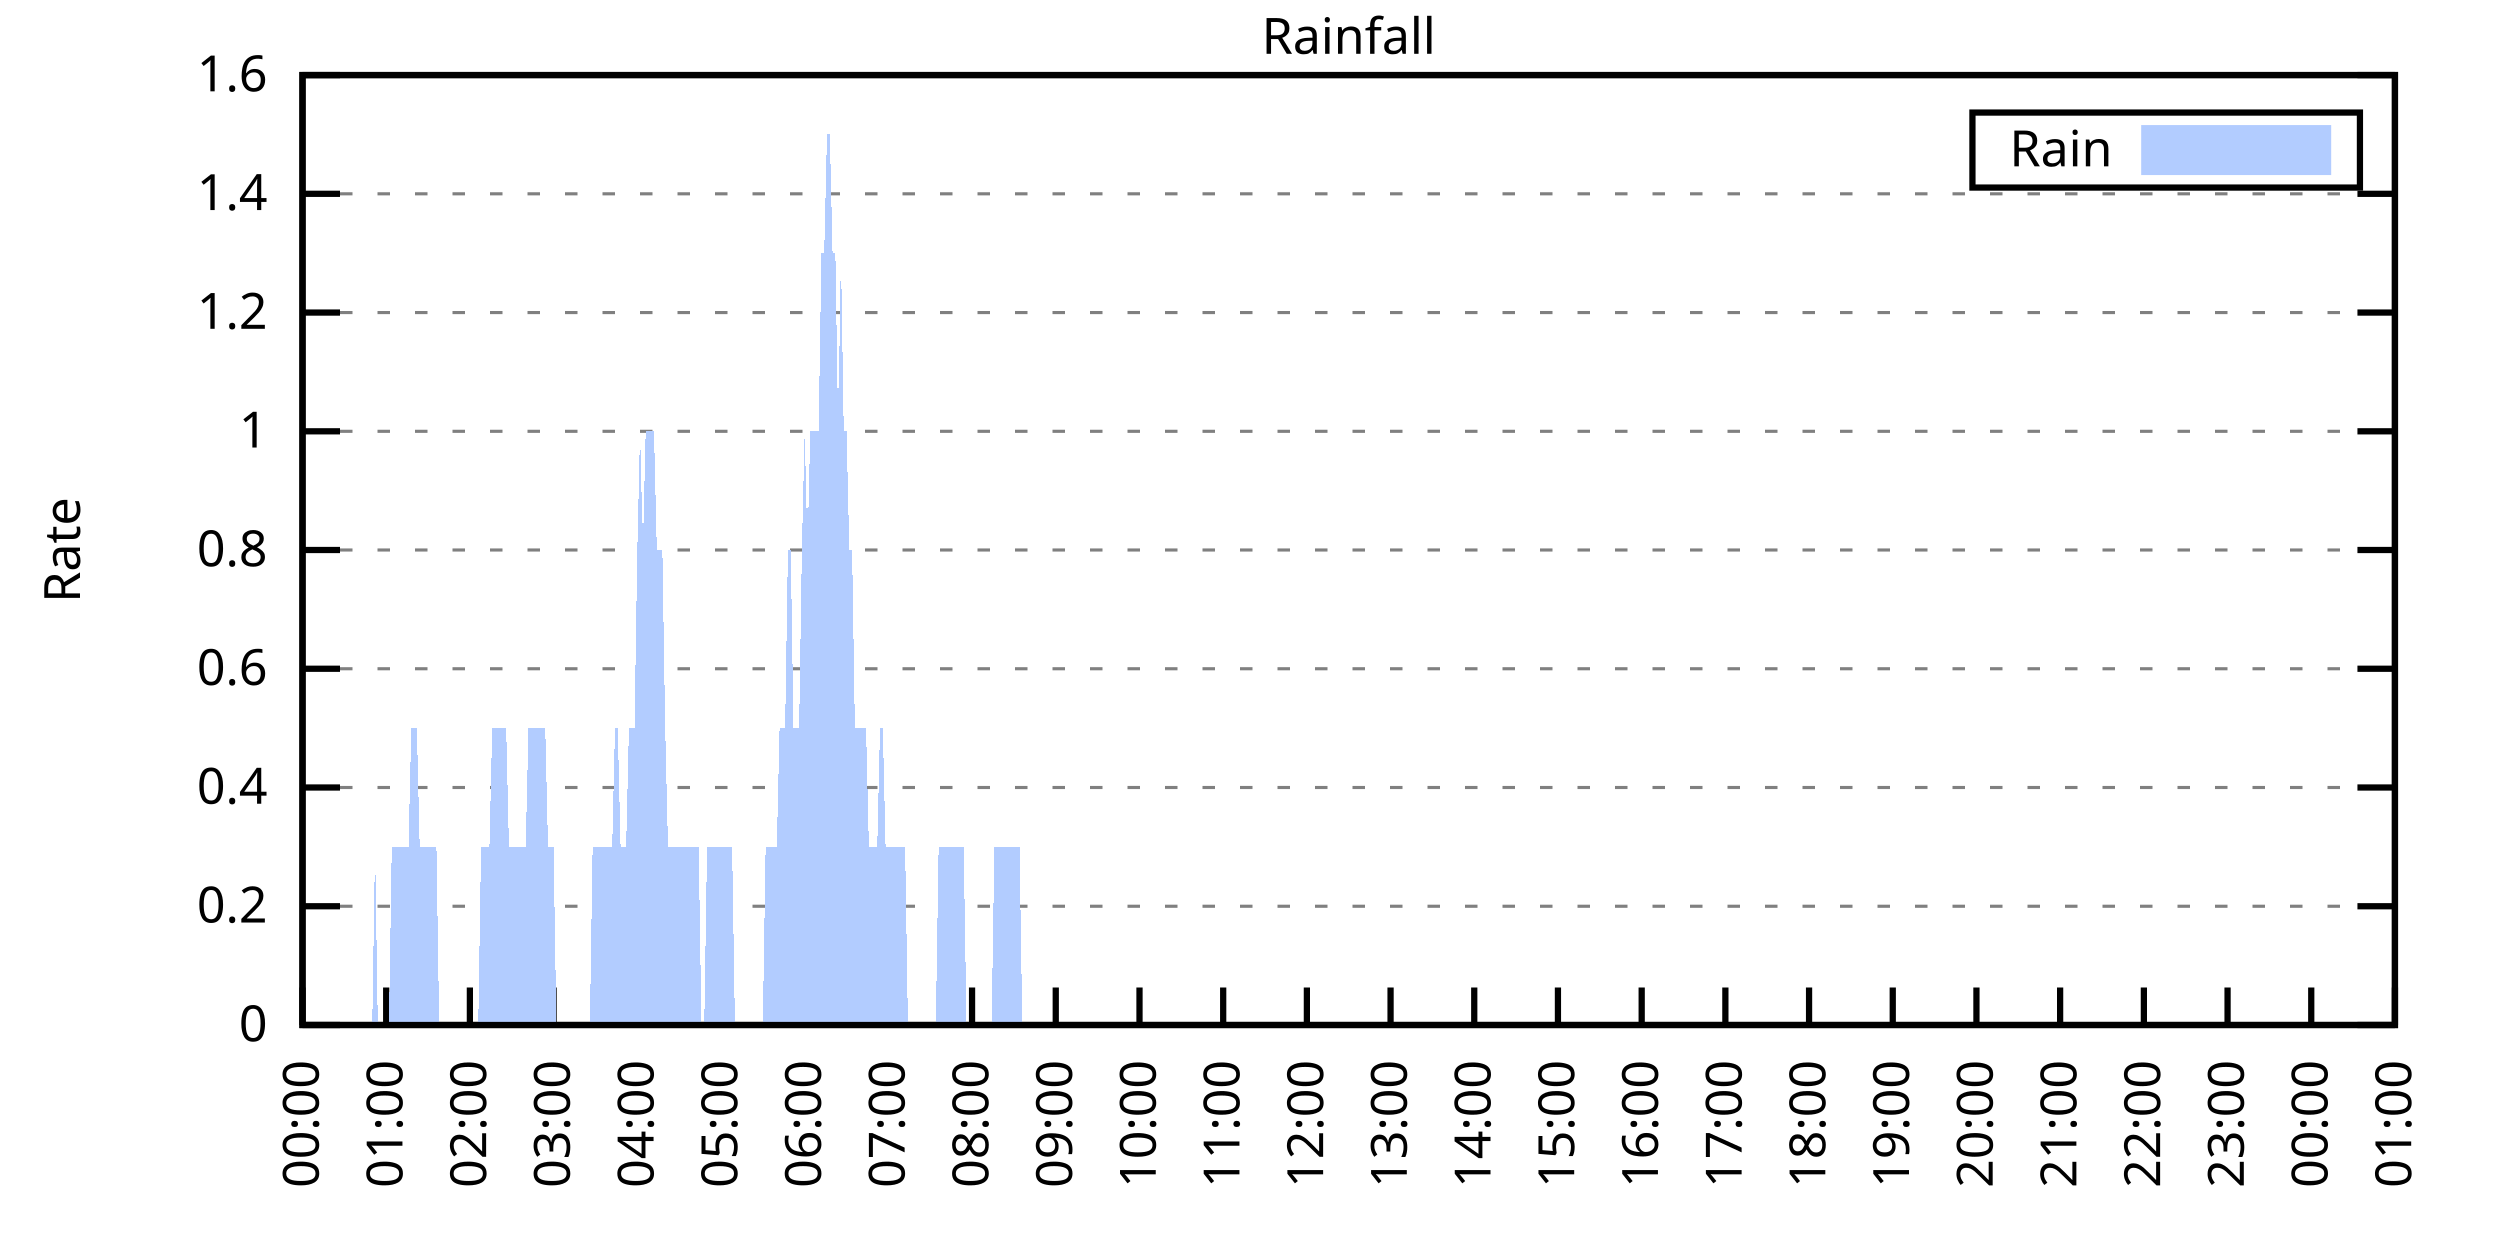
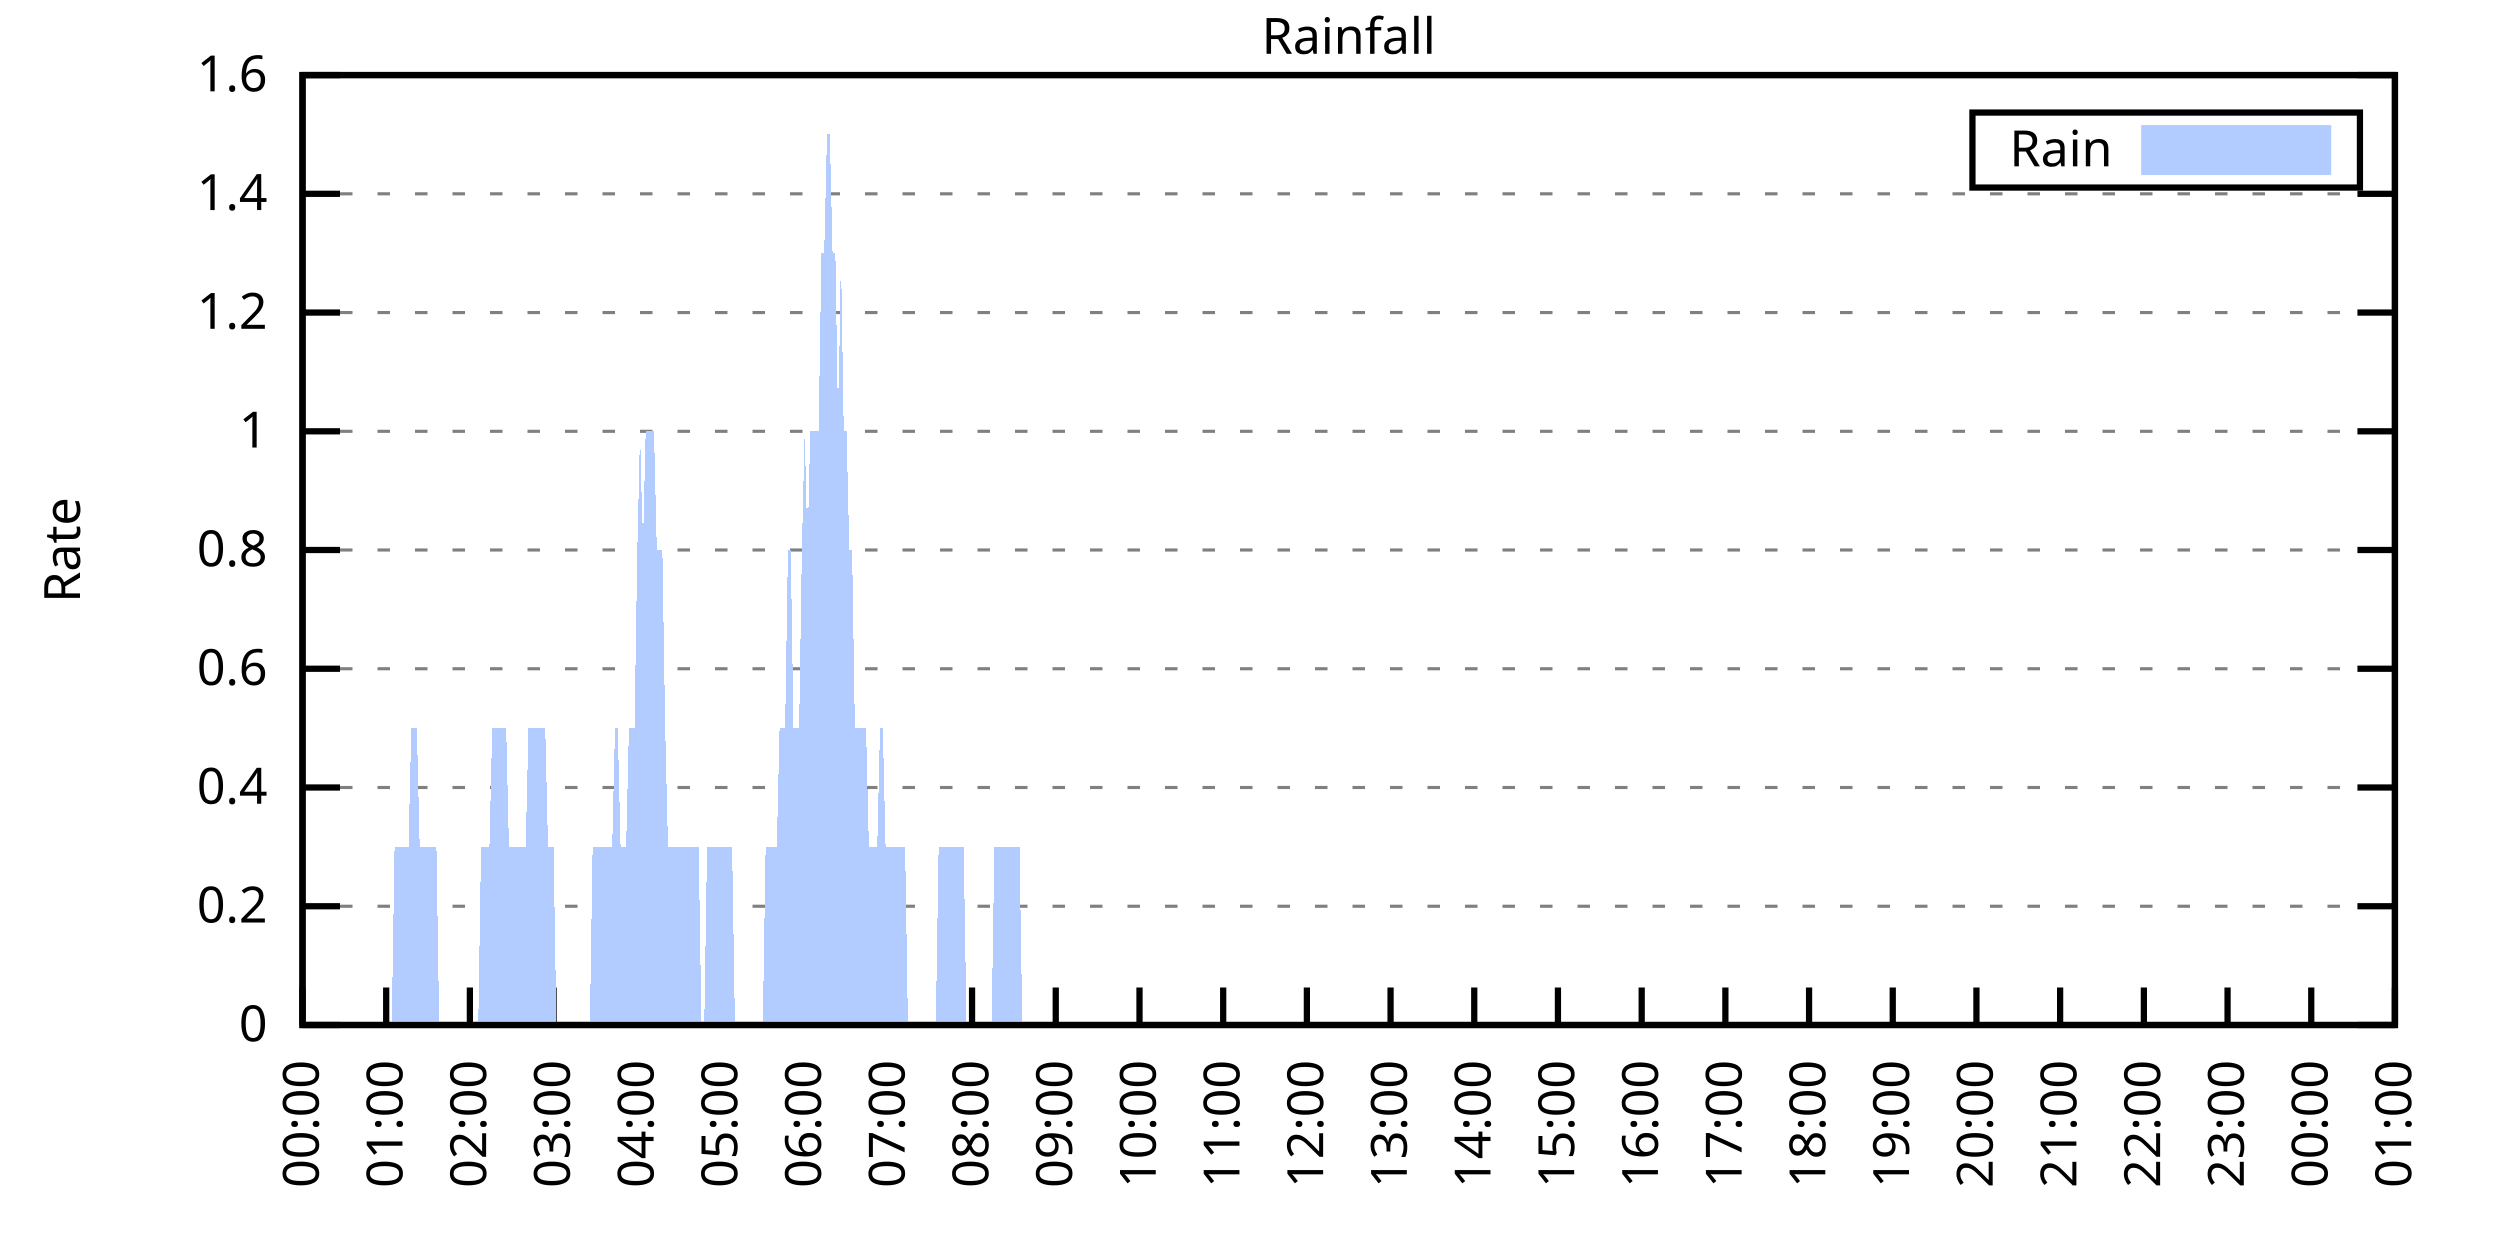
<svg xmlns="http://www.w3.org/2000/svg" xmlns:xlink="http://www.w3.org/1999/xlink" width="400" height="200" viewBox="0 0 400 200">
  <g id="gnuplot_canvas">
    <rect x="0" y="0" width="400" height="200" fill="none" />
    <defs>
      <circle id="gpDot" r="0.5" stroke-width="0.5" stroke="currentColor" />
      <path id="gpPt0" stroke-width="0.333" stroke="currentColor" d="M-1,0 h2 M0,-1 v2" />
      <path id="gpPt1" stroke-width="0.333" stroke="currentColor" d="M-1,-1 L1,1 M1,-1 L-1,1" />
      <path id="gpPt2" stroke-width="0.333" stroke="currentColor" d="M-1,0 L1,0 M0,-1 L0,1 M-1,-1 L1,1 M-1,1 L1,-1" />
      <rect id="gpPt3" stroke-width="0.333" stroke="currentColor" x="-1" y="-1" width="2" height="2" />
      <rect id="gpPt4" stroke-width="0.333" stroke="currentColor" fill="currentColor" x="-1" y="-1" width="2" height="2" />
      <circle id="gpPt5" stroke-width="0.333" stroke="currentColor" cx="0" cy="0" r="1" />
      <use xlink:href="#gpPt5" id="gpPt6" fill="currentColor" stroke="none" />
      <path id="gpPt7" stroke-width="0.333" stroke="currentColor" d="M0,-1.33 L-1.33,0.67 L1.33,0.67 z" />
      <use xlink:href="#gpPt7" id="gpPt8" fill="currentColor" stroke="none" />
      <use xlink:href="#gpPt7" id="gpPt9" stroke="currentColor" transform="rotate(180)" />
      <use xlink:href="#gpPt9" id="gpPt10" fill="currentColor" stroke="none" />
      <use xlink:href="#gpPt3" id="gpPt11" stroke="currentColor" transform="rotate(45)" />
      <use xlink:href="#gpPt11" id="gpPt12" fill="currentColor" stroke="none" />
      <path id="gpPt13" stroke-width="0.333" stroke="currentColor" d="M0,1.330 L1.265,0.411 L0.782,-1.067 L-0.782,-1.076 L-1.265,0.411 z" />
      <use xlink:href="#gpPt13" id="gpPt14" fill="currentColor" stroke="none" />
      <filter id="textbox" filterUnits="objectBoundingBox" x="0" y="0" height="1" width="1">
        <feFlood flood-color="white" flood-opacity="1" result="bgnd" />
        <feComposite in="SourceGraphic" in2="bgnd" operator="atop" />
      </filter>
      <filter id="greybox" filterUnits="objectBoundingBox" x="0" y="0" height="1" width="1">
        <feFlood flood-color="lightgrey" flood-opacity="1" result="grey" />
        <feComposite in="SourceGraphic" in2="grey" operator="atop" />
      </filter>
    </defs>
    <g fill="none" color="white" stroke="currentColor" stroke-width="1.00" stroke-linecap="butt" stroke-linejoin="miter">
</g>
    <g fill="none" color="black" stroke="currentColor" stroke-width="1.00" stroke-linecap="butt" stroke-linejoin="miter">
      <g stroke="none" shape-rendering="crispEdges">
        <polygon fill="rgb(255, 255, 255)" points="48.40,164.00 383.18,164.00 383.18,12.02 48.40,12.02 " />
      </g>
    </g>
    <g fill="none" color="black" stroke="currentColor" stroke-width="1.00" stroke-linecap="butt" stroke-linejoin="miter">
</g>
    <g fill="none" color="black" stroke="black" stroke-width="0.50" stroke-linecap="butt" stroke-linejoin="miter">
</g>
    <g fill="none" color="gray" stroke="currentColor" stroke-width="0.50" stroke-linecap="butt" stroke-linejoin="miter">
      <path stroke="gray" stroke-dasharray="2,4" class="gridline" d="M48.40,164.00 L383.19,164.00  " />
    </g>
    <g fill="none" color="gray" stroke="gray" stroke-width="1.00" stroke-linecap="butt" stroke-linejoin="miter">
</g>
    <g fill="none" color="black" stroke="currentColor" stroke-width="1.00" stroke-linecap="butt" stroke-linejoin="miter">
      <path stroke="black" d="M48.40,164.00 L54.40,164.00 M383.19,164.00 L377.19,164.00  " />
      <g transform="translate(42.80,166.60)" stroke="none" fill="black" font-family="Sans" font-size="8.00" text-anchor="end">
        <text>
          <tspan font-family="Sans"> 0</tspan>
        </text>
      </g>
    </g>
    <g fill="none" color="black" stroke="currentColor" stroke-width="1.00" stroke-linecap="butt" stroke-linejoin="miter">
</g>
    <g fill="none" color="black" stroke="black" stroke-width="0.50" stroke-linecap="butt" stroke-linejoin="miter">
</g>
    <g fill="none" color="gray" stroke="currentColor" stroke-width="0.50" stroke-linecap="butt" stroke-linejoin="miter">
      <path stroke="gray" stroke-dasharray="2,4" class="gridline" d="M48.40,145.00 L383.19,145.00  " />
    </g>
    <g fill="none" color="gray" stroke="gray" stroke-width="1.00" stroke-linecap="butt" stroke-linejoin="miter">
</g>
    <g fill="none" color="black" stroke="currentColor" stroke-width="1.00" stroke-linecap="butt" stroke-linejoin="miter">
      <path stroke="black" d="M48.40,145.00 L54.40,145.00 M383.19,145.00 L377.19,145.00  " />
      <g transform="translate(42.80,147.60)" stroke="none" fill="black" font-family="Sans" font-size="8.00" text-anchor="end">
        <text>
          <tspan font-family="Sans"> 0.2</tspan>
        </text>
      </g>
    </g>
    <g fill="none" color="black" stroke="currentColor" stroke-width="1.00" stroke-linecap="butt" stroke-linejoin="miter">
</g>
    <g fill="none" color="black" stroke="black" stroke-width="0.50" stroke-linecap="butt" stroke-linejoin="miter">
</g>
    <g fill="none" color="gray" stroke="currentColor" stroke-width="0.50" stroke-linecap="butt" stroke-linejoin="miter">
      <path stroke="gray" stroke-dasharray="2,4" class="gridline" d="M48.40,126.00 L383.19,126.00  " />
    </g>
    <g fill="none" color="gray" stroke="gray" stroke-width="1.00" stroke-linecap="butt" stroke-linejoin="miter">
</g>
    <g fill="none" color="black" stroke="currentColor" stroke-width="1.00" stroke-linecap="butt" stroke-linejoin="miter">
      <path stroke="black" d="M48.40,126.00 L54.40,126.00 M383.19,126.00 L377.19,126.00  " />
      <g transform="translate(42.80,128.60)" stroke="none" fill="black" font-family="Sans" font-size="8.00" text-anchor="end">
        <text>
          <tspan font-family="Sans"> 0.4</tspan>
        </text>
      </g>
    </g>
    <g fill="none" color="black" stroke="currentColor" stroke-width="1.00" stroke-linecap="butt" stroke-linejoin="miter">
</g>
    <g fill="none" color="black" stroke="black" stroke-width="0.50" stroke-linecap="butt" stroke-linejoin="miter">
</g>
    <g fill="none" color="gray" stroke="currentColor" stroke-width="0.50" stroke-linecap="butt" stroke-linejoin="miter">
      <path stroke="gray" stroke-dasharray="2,4" class="gridline" d="M48.40,107.00 L383.19,107.00  " />
    </g>
    <g fill="none" color="gray" stroke="gray" stroke-width="1.00" stroke-linecap="butt" stroke-linejoin="miter">
</g>
    <g fill="none" color="black" stroke="currentColor" stroke-width="1.00" stroke-linecap="butt" stroke-linejoin="miter">
      <path stroke="black" d="M48.40,107.00 L54.40,107.00 M383.19,107.00 L377.19,107.00  " />
      <g transform="translate(42.80,109.60)" stroke="none" fill="black" font-family="Sans" font-size="8.00" text-anchor="end">
        <text>
          <tspan font-family="Sans"> 0.6</tspan>
        </text>
      </g>
    </g>
    <g fill="none" color="black" stroke="currentColor" stroke-width="1.00" stroke-linecap="butt" stroke-linejoin="miter">
</g>
    <g fill="none" color="black" stroke="black" stroke-width="0.50" stroke-linecap="butt" stroke-linejoin="miter">
</g>
    <g fill="none" color="gray" stroke="currentColor" stroke-width="0.50" stroke-linecap="butt" stroke-linejoin="miter">
      <path stroke="gray" stroke-dasharray="2,4" class="gridline" d="M48.40,88.00 L383.19,88.00  " />
    </g>
    <g fill="none" color="gray" stroke="gray" stroke-width="1.00" stroke-linecap="butt" stroke-linejoin="miter">
</g>
    <g fill="none" color="black" stroke="currentColor" stroke-width="1.00" stroke-linecap="butt" stroke-linejoin="miter">
      <path stroke="black" d="M48.40,88.00 L54.40,88.00 M383.19,88.00 L377.19,88.00  " />
      <g transform="translate(42.80,90.60)" stroke="none" fill="black" font-family="Sans" font-size="8.00" text-anchor="end">
        <text>
          <tspan font-family="Sans"> 0.8</tspan>
        </text>
      </g>
    </g>
    <g fill="none" color="black" stroke="currentColor" stroke-width="1.00" stroke-linecap="butt" stroke-linejoin="miter">
</g>
    <g fill="none" color="black" stroke="black" stroke-width="0.50" stroke-linecap="butt" stroke-linejoin="miter">
</g>
    <g fill="none" color="gray" stroke="currentColor" stroke-width="0.50" stroke-linecap="butt" stroke-linejoin="miter">
      <path stroke="gray" stroke-dasharray="2,4" class="gridline" d="M48.40,69.01 L383.19,69.01  " />
    </g>
    <g fill="none" color="gray" stroke="gray" stroke-width="1.00" stroke-linecap="butt" stroke-linejoin="miter">
</g>
    <g fill="none" color="black" stroke="currentColor" stroke-width="1.00" stroke-linecap="butt" stroke-linejoin="miter">
      <path stroke="black" d="M48.40,69.01 L54.40,69.01 M383.19,69.01 L377.19,69.01  " />
      <g transform="translate(42.80,71.61)" stroke="none" fill="black" font-family="Sans" font-size="8.00" text-anchor="end">
        <text>
          <tspan font-family="Sans"> 1</tspan>
        </text>
      </g>
    </g>
    <g fill="none" color="black" stroke="currentColor" stroke-width="1.00" stroke-linecap="butt" stroke-linejoin="miter">
</g>
    <g fill="none" color="black" stroke="black" stroke-width="0.50" stroke-linecap="butt" stroke-linejoin="miter">
</g>
    <g fill="none" color="gray" stroke="currentColor" stroke-width="0.50" stroke-linecap="butt" stroke-linejoin="miter">
      <path stroke="gray" stroke-dasharray="2,4" class="gridline" d="M48.40,50.01 L383.19,50.01  " />
    </g>
    <g fill="none" color="gray" stroke="gray" stroke-width="1.00" stroke-linecap="butt" stroke-linejoin="miter">
</g>
    <g fill="none" color="black" stroke="currentColor" stroke-width="1.00" stroke-linecap="butt" stroke-linejoin="miter">
      <path stroke="black" d="M48.40,50.01 L54.40,50.01 M383.19,50.01 L377.19,50.01  " />
      <g transform="translate(42.80,52.61)" stroke="none" fill="black" font-family="Sans" font-size="8.00" text-anchor="end">
        <text>
          <tspan font-family="Sans"> 1.2</tspan>
        </text>
      </g>
    </g>
    <g fill="none" color="black" stroke="currentColor" stroke-width="1.00" stroke-linecap="butt" stroke-linejoin="miter">
</g>
    <g fill="none" color="black" stroke="black" stroke-width="0.50" stroke-linecap="butt" stroke-linejoin="miter">
</g>
    <g fill="none" color="gray" stroke="currentColor" stroke-width="0.50" stroke-linecap="butt" stroke-linejoin="miter">
      <path stroke="gray" stroke-dasharray="2,4" class="gridline" d="M48.40,31.01 L383.19,31.01  " />
    </g>
    <g fill="none" color="gray" stroke="gray" stroke-width="1.00" stroke-linecap="butt" stroke-linejoin="miter">
</g>
    <g fill="none" color="black" stroke="currentColor" stroke-width="1.00" stroke-linecap="butt" stroke-linejoin="miter">
      <path stroke="black" d="M48.40,31.01 L54.40,31.01 M383.19,31.01 L377.19,31.01  " />
      <g transform="translate(42.80,33.61)" stroke="none" fill="black" font-family="Sans" font-size="8.00" text-anchor="end">
        <text>
          <tspan font-family="Sans"> 1.4</tspan>
        </text>
      </g>
    </g>
    <g fill="none" color="black" stroke="currentColor" stroke-width="1.00" stroke-linecap="butt" stroke-linejoin="miter">
</g>
    <g fill="none" color="black" stroke="black" stroke-width="0.50" stroke-linecap="butt" stroke-linejoin="miter">
</g>
    <g fill="none" color="gray" stroke="currentColor" stroke-width="0.50" stroke-linecap="butt" stroke-linejoin="miter">
      <path stroke="gray" stroke-dasharray="2,4" class="gridline" d="M48.40,12.01 L383.19,12.01  " />
    </g>
    <g fill="none" color="gray" stroke="gray" stroke-width="1.00" stroke-linecap="butt" stroke-linejoin="miter">
</g>
    <g fill="none" color="black" stroke="currentColor" stroke-width="1.00" stroke-linecap="butt" stroke-linejoin="miter">
      <path stroke="black" d="M48.40,12.01 L54.40,12.01 M383.19,12.01 L377.19,12.01  " />
      <g transform="translate(42.80,14.61)" stroke="none" fill="black" font-family="Sans" font-size="8.00" text-anchor="end">
        <text>
          <tspan font-family="Sans"> 1.6</tspan>
        </text>
      </g>
    </g>
    <g fill="none" color="black" stroke="currentColor" stroke-width="1.00" stroke-linecap="butt" stroke-linejoin="miter">
      <path stroke="black" d="M48.40,164.00 L48.40,158.00  " />
      <g transform="translate(51.00,169.60) rotate(270.00)" stroke="none" fill="black" font-family="Sans" font-size="8.00" text-anchor="end">
        <text>
          <tspan font-family="Sans">00:00</tspan>
        </text>
      </g>
    </g>
    <g fill="none" color="black" stroke="currentColor" stroke-width="1.00" stroke-linecap="butt" stroke-linejoin="miter">
      <path stroke="black" d="M61.79,164.00 L61.79,158.00  " />
      <g transform="translate(64.39,169.60) rotate(270.00)" stroke="none" fill="black" font-family="Sans" font-size="8.00" text-anchor="end">
        <text>
          <tspan font-family="Sans">01:00</tspan>
        </text>
      </g>
    </g>
    <g fill="none" color="black" stroke="currentColor" stroke-width="1.00" stroke-linecap="butt" stroke-linejoin="miter">
      <path stroke="black" d="M75.18,164.00 L75.18,158.00  " />
      <g transform="translate(77.78,169.60) rotate(270.00)" stroke="none" fill="black" font-family="Sans" font-size="8.00" text-anchor="end">
        <text>
          <tspan font-family="Sans">02:00</tspan>
        </text>
      </g>
    </g>
    <g fill="none" color="black" stroke="currentColor" stroke-width="1.00" stroke-linecap="butt" stroke-linejoin="miter">
      <path stroke="black" d="M88.57,164.00 L88.57,158.00  " />
      <g transform="translate(91.17,169.60) rotate(270.00)" stroke="none" fill="black" font-family="Sans" font-size="8.00" text-anchor="end">
        <text>
          <tspan font-family="Sans">03:00</tspan>
        </text>
      </g>
    </g>
    <g fill="none" color="black" stroke="currentColor" stroke-width="1.00" stroke-linecap="butt" stroke-linejoin="miter">
      <path stroke="black" d="M101.97,164.00 L101.97,158.00  " />
      <g transform="translate(104.57,169.60) rotate(270.00)" stroke="none" fill="black" font-family="Sans" font-size="8.00" text-anchor="end">
        <text>
          <tspan font-family="Sans">04:00</tspan>
        </text>
      </g>
    </g>
    <g fill="none" color="black" stroke="currentColor" stroke-width="1.00" stroke-linecap="butt" stroke-linejoin="miter">
      <path stroke="black" d="M115.36,164.00 L115.36,158.00  " />
      <g transform="translate(117.96,169.60) rotate(270.00)" stroke="none" fill="black" font-family="Sans" font-size="8.00" text-anchor="end">
        <text>
          <tspan font-family="Sans">05:00</tspan>
        </text>
      </g>
    </g>
    <g fill="none" color="black" stroke="currentColor" stroke-width="1.00" stroke-linecap="butt" stroke-linejoin="miter">
      <path stroke="black" d="M128.75,164.00 L128.75,158.00  " />
      <g transform="translate(131.35,169.60) rotate(270.00)" stroke="none" fill="black" font-family="Sans" font-size="8.00" text-anchor="end">
        <text>
          <tspan font-family="Sans">06:00</tspan>
        </text>
      </g>
    </g>
    <g fill="none" color="black" stroke="currentColor" stroke-width="1.00" stroke-linecap="butt" stroke-linejoin="miter">
      <path stroke="black" d="M142.14,164.00 L142.14,158.00  " />
      <g transform="translate(144.74,169.60) rotate(270.00)" stroke="none" fill="black" font-family="Sans" font-size="8.00" text-anchor="end">
        <text>
          <tspan font-family="Sans">07:00</tspan>
        </text>
      </g>
    </g>
    <g fill="none" color="black" stroke="currentColor" stroke-width="1.00" stroke-linecap="butt" stroke-linejoin="miter">
      <path stroke="black" d="M155.53,164.00 L155.53,158.00  " />
      <g transform="translate(158.13,169.60) rotate(270.00)" stroke="none" fill="black" font-family="Sans" font-size="8.00" text-anchor="end">
        <text>
          <tspan font-family="Sans">08:00</tspan>
        </text>
      </g>
    </g>
    <g fill="none" color="black" stroke="currentColor" stroke-width="1.00" stroke-linecap="butt" stroke-linejoin="miter">
      <path stroke="black" d="M168.92,164.00 L168.92,158.00  " />
      <g transform="translate(171.52,169.60) rotate(270.00)" stroke="none" fill="black" font-family="Sans" font-size="8.00" text-anchor="end">
        <text>
          <tspan font-family="Sans">09:00</tspan>
        </text>
      </g>
    </g>
    <g fill="none" color="black" stroke="currentColor" stroke-width="1.00" stroke-linecap="butt" stroke-linejoin="miter">
      <path stroke="black" d="M182.32,164.00 L182.32,158.00  " />
      <g transform="translate(184.92,169.60) rotate(270.00)" stroke="none" fill="black" font-family="Sans" font-size="8.00" text-anchor="end">
        <text>
          <tspan font-family="Sans">10:00</tspan>
        </text>
      </g>
    </g>
    <g fill="none" color="black" stroke="currentColor" stroke-width="1.00" stroke-linecap="butt" stroke-linejoin="miter">
      <path stroke="black" d="M195.71,164.00 L195.71,158.00  " />
      <g transform="translate(198.31,169.60) rotate(270.00)" stroke="none" fill="black" font-family="Sans" font-size="8.00" text-anchor="end">
        <text>
          <tspan font-family="Sans">11:00</tspan>
        </text>
      </g>
    </g>
    <g fill="none" color="black" stroke="currentColor" stroke-width="1.00" stroke-linecap="butt" stroke-linejoin="miter">
      <path stroke="black" d="M209.10,164.00 L209.10,158.00  " />
      <g transform="translate(211.70,169.60) rotate(270.00)" stroke="none" fill="black" font-family="Sans" font-size="8.00" text-anchor="end">
        <text>
          <tspan font-family="Sans">12:00</tspan>
        </text>
      </g>
    </g>
    <g fill="none" color="black" stroke="currentColor" stroke-width="1.00" stroke-linecap="butt" stroke-linejoin="miter">
      <path stroke="black" d="M222.49,164.00 L222.49,158.00  " />
      <g transform="translate(225.09,169.60) rotate(270.00)" stroke="none" fill="black" font-family="Sans" font-size="8.00" text-anchor="end">
        <text>
          <tspan font-family="Sans">13:00</tspan>
        </text>
      </g>
    </g>
    <g fill="none" color="black" stroke="currentColor" stroke-width="1.00" stroke-linecap="butt" stroke-linejoin="miter">
      <path stroke="black" d="M235.88,164.00 L235.88,158.00  " />
      <g transform="translate(238.48,169.60) rotate(270.00)" stroke="none" fill="black" font-family="Sans" font-size="8.00" text-anchor="end">
        <text>
          <tspan font-family="Sans">14:00</tspan>
        </text>
      </g>
    </g>
    <g fill="none" color="black" stroke="currentColor" stroke-width="1.00" stroke-linecap="butt" stroke-linejoin="miter">
      <path stroke="black" d="M249.27,164.00 L249.27,158.00  " />
      <g transform="translate(251.87,169.60) rotate(270.00)" stroke="none" fill="black" font-family="Sans" font-size="8.00" text-anchor="end">
        <text>
          <tspan font-family="Sans">15:00</tspan>
        </text>
      </g>
    </g>
    <g fill="none" color="black" stroke="currentColor" stroke-width="1.00" stroke-linecap="butt" stroke-linejoin="miter">
      <path stroke="black" d="M262.67,164.00 L262.67,158.00  " />
      <g transform="translate(265.27,169.60) rotate(270.00)" stroke="none" fill="black" font-family="Sans" font-size="8.00" text-anchor="end">
        <text>
          <tspan font-family="Sans">16:00</tspan>
        </text>
      </g>
    </g>
    <g fill="none" color="black" stroke="currentColor" stroke-width="1.00" stroke-linecap="butt" stroke-linejoin="miter">
      <path stroke="black" d="M276.06,164.00 L276.06,158.00  " />
      <g transform="translate(278.66,169.60) rotate(270.00)" stroke="none" fill="black" font-family="Sans" font-size="8.00" text-anchor="end">
        <text>
          <tspan font-family="Sans">17:00</tspan>
        </text>
      </g>
    </g>
    <g fill="none" color="black" stroke="currentColor" stroke-width="1.00" stroke-linecap="butt" stroke-linejoin="miter">
      <path stroke="black" d="M289.45,164.00 L289.45,158.00  " />
      <g transform="translate(292.05,169.60) rotate(270.00)" stroke="none" fill="black" font-family="Sans" font-size="8.00" text-anchor="end">
        <text>
          <tspan font-family="Sans">18:00</tspan>
        </text>
      </g>
    </g>
    <g fill="none" color="black" stroke="currentColor" stroke-width="1.00" stroke-linecap="butt" stroke-linejoin="miter">
      <path stroke="black" d="M302.84,164.00 L302.84,158.00  " />
      <g transform="translate(305.44,169.60) rotate(270.00)" stroke="none" fill="black" font-family="Sans" font-size="8.00" text-anchor="end">
        <text>
          <tspan font-family="Sans">19:00</tspan>
        </text>
      </g>
    </g>
    <g fill="none" color="black" stroke="currentColor" stroke-width="1.00" stroke-linecap="butt" stroke-linejoin="miter">
      <path stroke="black" d="M316.23,164.00 L316.23,158.00  " />
      <g transform="translate(318.83,169.60) rotate(270.00)" stroke="none" fill="black" font-family="Sans" font-size="8.00" text-anchor="end">
        <text>
          <tspan font-family="Sans">20:00</tspan>
        </text>
      </g>
    </g>
    <g fill="none" color="black" stroke="currentColor" stroke-width="1.00" stroke-linecap="butt" stroke-linejoin="miter">
      <path stroke="black" d="M329.62,164.00 L329.62,158.00  " />
      <g transform="translate(332.22,169.60) rotate(270.00)" stroke="none" fill="black" font-family="Sans" font-size="8.00" text-anchor="end">
        <text>
          <tspan font-family="Sans">21:00</tspan>
        </text>
      </g>
    </g>
    <g fill="none" color="black" stroke="currentColor" stroke-width="1.00" stroke-linecap="butt" stroke-linejoin="miter">
      <path stroke="black" d="M343.02,164.00 L343.02,158.00  " />
      <g transform="translate(345.62,169.60) rotate(270.00)" stroke="none" fill="black" font-family="Sans" font-size="8.00" text-anchor="end">
        <text>
          <tspan font-family="Sans">22:00</tspan>
        </text>
      </g>
    </g>
    <g fill="none" color="black" stroke="currentColor" stroke-width="1.00" stroke-linecap="butt" stroke-linejoin="miter">
      <path stroke="black" d="M356.41,164.00 L356.41,158.00  " />
      <g transform="translate(359.01,169.60) rotate(270.00)" stroke="none" fill="black" font-family="Sans" font-size="8.00" text-anchor="end">
        <text>
          <tspan font-family="Sans">23:00</tspan>
        </text>
      </g>
    </g>
    <g fill="none" color="black" stroke="currentColor" stroke-width="1.00" stroke-linecap="butt" stroke-linejoin="miter">
      <path stroke="black" d="M369.80,164.00 L369.80,158.00  " />
      <g transform="translate(372.40,169.60) rotate(270.00)" stroke="none" fill="black" font-family="Sans" font-size="8.00" text-anchor="end">
        <text>
          <tspan font-family="Sans">00:00</tspan>
        </text>
      </g>
    </g>
    <g fill="none" color="black" stroke="currentColor" stroke-width="1.00" stroke-linecap="butt" stroke-linejoin="miter">
      <path stroke="black" d="M383.19,164.00 L383.19,158.00  " />
      <g transform="translate(385.79,169.60) rotate(270.00)" stroke="none" fill="black" font-family="Sans" font-size="8.00" text-anchor="end">
        <text>
          <tspan font-family="Sans">01:00</tspan>
        </text>
      </g>
    </g>
    <g fill="none" color="black" stroke="currentColor" stroke-width="1.00" stroke-linecap="butt" stroke-linejoin="miter">
</g>
    <g fill="none" color="black" stroke="currentColor" stroke-width="1.00" stroke-linecap="butt" stroke-linejoin="miter">
      <path stroke="black" d="M48.40,12.01 L48.40,164.00 L383.19,164.00 L383.19,12.01 L48.40,12.01 Z  " />
    </g>
    <g fill="none" color="black" stroke="currentColor" stroke-width="1.00" stroke-linecap="butt" stroke-linejoin="miter">
</g>
    <g fill="none" color="black" stroke="currentColor" stroke-width="1.00" stroke-linecap="butt" stroke-linejoin="miter">
      <path stroke="black" d="M315.59,30.01 L315.59,18.01 L377.59,18.01 L377.59,30.01 L315.59,30.01 Z  " />
    </g>
    <g id="Rainfall_plot_1">
      <g fill="none" color="white" stroke="black" stroke-width="2.00" stroke-linecap="butt" stroke-linejoin="miter">
</g>
      <g fill="none" color="black" stroke="currentColor" stroke-width="2.00" stroke-linecap="butt" stroke-linejoin="miter">
        <g transform="translate(337.99,26.61)" stroke="none" fill="black" font-family="Sans" font-size="8.00" text-anchor="end">
          <text>
            <tspan font-family="Sans">Rain</tspan>
          </text>
        </g>
      </g>
      <g fill="none" color="black" stroke="currentColor" stroke-width="2.00" stroke-linecap="butt" stroke-linejoin="miter">
        <g stroke="none" shape-rendering="crispEdges">
          <polygon fill="rgb(178, 204, 255)" points="343.59,27.01 371.99,27.01 371.99,21.01 343.59,21.01 " />
        </g>
        <path stroke="rgb(178, 204, 255)" d="M343.59,27.01 L371.99,27.01 L371.99,21.01 L343.59,21.01 L343.59,27.01 Z  " />
      </g>
      <g fill="none" color="black" stroke="currentColor" stroke-width="2.00" stroke-linecap="butt" stroke-linejoin="miter">
        <g stroke="none" shape-rendering="crispEdges">
-           <polygon fill="rgb(178, 204, 255)" points="55.54,164.00 55.99,164.00 56.43,164.00 56.88,164.00 57.33,164.00 57.77,164.00 58.22,164.00 58.67,164.00 59.11,164.00 59.56,164.00 60.01,135.50 60.45,164.00 60.90,164.00 61.35,164.00 61.79,164.00 62.24,164.00 62.68,135.50 63.13,135.50 63.58,135.50 64.02,135.50 64.47,135.50 64.92,135.50 65.36,135.50 65.81,116.50 66.26,116.50 66.70,116.50 67.15,135.50 67.59,135.50 68.04,135.50 68.49,135.50 68.93,135.50 69.38,135.50 69.83,135.50 70.27,164.00 70.72,164.00 71.17,164.00 71.61,164.00 72.06,164.00 72.50,164.00 72.95,164.00 73.40,164.00 73.84,164.00 74.29,164.00 74.74,164.00 75.18,164.00 75.63,164.00 76.08,164.00 76.52,164.00 76.97,135.50 77.42,135.50 77.86,135.50 78.31,135.50 78.75,116.50 79.20,116.50 79.65,116.50 80.09,116.50 80.54,116.50 80.99,116.50 81.43,135.50 81.88,135.50 82.33,135.50 82.77,135.50 83.22,135.50 83.66,135.50 84.11,135.50 84.56,116.50 85.00,116.50 85.45,116.50 85.90,116.50 86.34,116.50 86.79,116.50 87.24,116.50 87.68,135.50 88.13,135.50 88.57,135.50 89.02,164.00 89.47,164.00 89.91,164.00 90.36,164.00 90.81,164.00 91.25,164.00 91.70,164.00 92.15,164.00 92.59,164.00 93.04,164.00 93.49,164.00 93.93,164.00 94.38,164.00 94.82,135.50 95.27,135.50 95.72,135.50 96.16,135.50 96.61,135.50 97.06,135.50 97.50,135.50 97.95,135.50 98.40,116.50 98.84,116.50 99.29,135.50 99.73,135.50 100.18,135.50 100.63,116.50 101.07,116.50 101.52,116.50 101.97,88.00 102.41,69.01 102.86,88.00 103.31,69.01 103.75,69.01 104.20,69.01 104.64,69.01 105.09,88.00 105.54,88.00 105.98,88.00 106.43,116.50 106.88,135.50 107.32,135.50 107.77,135.50 108.22,135.50 108.66,135.50 109.11,135.50 109.55,135.50 110.00,135.50 110.45,135.50 110.89,135.50 111.34,135.50 111.79,135.50 112.23,164.00 112.68,164.00 113.13,135.50 113.57,135.50 114.02,135.50 114.47,135.50 114.91,135.50 115.36,135.50 115.80,135.50 116.25,135.50 116.70,135.50 117.14,135.50 117.59,164.00 118.04,164.00 118.48,164.00 118.93,164.00 119.38,164.00 119.82,164.00 120.27,164.00 120.71,164.00 121.16,164.00 121.61,164.00 122.05,164.00 122.50,135.50 122.95,135.50 123.39,135.50 123.84,135.50 124.29,135.50 124.73,116.50 125.18,116.50 125.62,116.50 126.07,88.00 126.52,88.00 126.96,116.50 127.41,116.50 127.86,116.50 128.30,88.00 128.75,69.01 129.20,88.00 129.64,69.01 130.09,69.01 130.54,69.01 130.98,69.01 131.43,40.51 131.87,40.51 132.32,21.51 132.77,21.51 133.21,40.51 133.66,40.51 134.11,69.01 134.55,40.51 135.00,69.01 135.45,69.01 135.89,88.00 136.34,88.00 136.78,116.50 137.23,116.50 137.68,116.50 138.12,116.50 138.57,116.50 139.02,135.50 139.46,135.50 139.91,135.50 140.36,135.50 140.80,116.50 141.25,116.50 141.69,135.50 142.14,135.50 142.59,135.50 143.03,135.50 143.48,135.50 143.93,135.50 144.37,135.50 144.82,135.50 145.27,164.00 145.71,164.00 146.16,164.00 146.61,164.00 147.05,164.00 147.50,164.00 147.94,164.00 148.39,164.00 148.84,164.00 149.28,164.00 149.73,164.00 150.18,135.50 150.62,135.50 151.07,135.50 151.52,135.50 151.96,135.50 152.41,135.50 152.85,135.50 153.30,135.50 153.75,135.50 154.19,135.50 154.64,164.00 155.09,164.00 155.53,164.00 155.98,164.00 156.43,164.00 156.87,164.00 157.32,164.00 157.76,164.00 158.21,164.00 158.66,164.00 159.10,135.50 159.55,135.50 160.00,135.50 160.44,135.50 160.89,135.50 161.34,135.50 161.78,135.50 162.23,135.50 162.67,135.50 163.12,135.50 163.57,164.00 164.01,164.00 164.46,164.00 164.91,164.00 165.35,164.00 165.80,164.00 166.25,164.00 166.69,164.00 167.14,164.00 167.59,164.00 168.03,164.00 168.48,164.00 168.92,164.00 169.37,164.00 169.82,164.00 170.26,164.00 170.71,164.00 171.16,164.00 171.60,164.00 172.05,164.00 172.50,164.00 172.94,164.00 173.39,164.00 173.83,164.00 174.28,164.00 174.73,164.00 175.17,164.00 175.62,164.00 176.07,164.00 176.51,164.00 176.96,164.00 177.41,164.00 177.85,164.00 178.30,164.00 178.74,164.00 179.19,164.00 179.64,164.00 180.08,164.00 180.53,164.00 180.98,164.00 181.42,164.00 181.87,164.00 182.32,164.00 182.76,164.00 183.21,164.00 183.66,164.00 184.10,164.00 184.55,164.00 184.99,164.00 185.44,164.00 185.89,164.00 186.33,164.00 186.78,164.00 187.23,164.00 187.67,164.00 188.12,164.00 188.57,164.00 189.01,164.00 189.46,164.00 189.90,164.00 190.35,164.00 190.80,164.00 191.24,164.00 191.69,164.00 192.14,164.00 192.58,164.00 193.03,164.00 193.48,164.00 193.92,164.00 194.37,164.00 194.81,164.00 195.26,164.00 195.71,164.00 196.15,164.00 196.60,164.00 197.05,164.00 197.49,164.00 197.94,164.00 198.39,164.00 198.83,164.00 199.28,164.00 199.73,164.00 200.17,164.00 200.62,164.00 201.06,164.00 201.51,164.00 201.96,164.00 202.40,164.00 202.85,164.00 203.30,164.00 203.74,164.00 204.19,164.00 204.64,164.00 205.08,164.00 205.53,164.00 205.97,164.00 206.42,164.00 206.87,164.00 207.31,164.00 207.76,164.00 208.21,164.00 208.65,164.00 209.10,164.00 209.55,164.00 209.99,164.00 210.44,164.00 210.88,164.00 211.33,164.00 211.78,164.00 212.22,164.00 212.67,164.00 213.12,164.00 213.56,164.00 214.01,164.00 214.46,164.00 214.90,164.00 215.35,164.00 215.80,164.00 216.24,164.00 216.69,164.00 217.13,164.00 217.58,164.00 218.03,164.00 218.47,164.00 218.92,164.00 219.37,164.00 219.81,164.00 220.26,164.00 220.71,164.00 221.15,164.00 221.60,164.00 222.04,164.00 222.49,164.00 222.94,164.00 223.38,164.00 223.83,164.00 224.28,164.00 224.72,164.00 225.17,164.00 225.62,164.00 226.06,164.00 226.51,164.00 226.95,164.00 227.40,164.00 227.85,164.00 228.29,164.00 228.74,164.00 229.19,164.00 229.63,164.00 230.08,164.00 230.53,164.00 230.97,164.00 231.42,164.00 231.86,164.00 232.31,164.00 232.76,164.00 233.20,164.00 233.65,164.00 234.10,164.00 234.54,164.00 234.99,164.00 235.44,164.00 235.88,164.00 236.33,164.00 236.78,164.00 237.22,164.00 237.67,164.00 238.11,164.00 238.56,164.00 239.01,164.00 239.45,164.00 239.90,164.00 240.35,164.00 240.79,164.00 241.24,164.00 241.69,164.00 242.13,164.00 242.58,164.00 243.02,164.00 243.47,164.00 243.92,164.00 244.36,164.00 244.81,164.00 245.26,164.00 245.70,164.00 246.15,164.00 246.60,164.00 247.04,164.00 247.49,164.00 247.93,164.00 248.38,164.00 248.83,164.00 249.27,164.00 249.72,164.00 250.17,164.00 250.61,164.00 251.06,164.00 251.51,164.00 251.95,164.00 252.40,164.00 252.85,164.00 253.29,164.00 253.74,164.00 254.18,164.00 254.63,164.00 255.08,164.00 255.52,164.00 255.97,164.00 256.42,164.00 256.86,164.00 257.31,164.00 257.76,164.00 258.20,164.00 258.65,164.00 259.09,164.00 259.54,164.00 259.99,164.00 260.43,164.00 260.88,164.00 261.33,164.00 261.77,164.00 262.22,164.00 262.67,164.00 263.11,164.00 263.56,164.00 264.00,164.00 264.45,164.00 264.90,164.00 265.34,164.00 265.79,164.00 266.24,164.00 266.68,164.00 267.13,164.00 267.58,164.00 268.02,164.00 268.47,164.00 268.92,164.00 269.36,164.00 269.81,164.00 270.25,164.00 270.70,164.00 271.15,164.00 271.59,164.00 272.04,164.00 272.49,164.00 272.93,164.00 273.38,164.00 273.83,164.00 274.27,164.00 274.72,164.00 275.16,164.00 275.61,164.00 276.06,164.00 276.50,164.00 276.95,164.00 277.40,164.00 277.84,164.00 278.29,164.00 278.74,164.00 279.18,164.00 279.63,164.00 280.07,164.00 280.52,164.00 280.97,164.00 281.41,164.00 281.86,164.00 282.31,164.00 282.75,164.00 283.20,164.00 283.65,164.00 284.09,164.00 284.54,164.00 284.98,164.00 285.43,164.00 285.88,164.00 286.32,164.00 286.77,164.00 287.22,164.00 287.66,164.00 288.11,164.00 288.56,164.00 289.00,164.00 289.45,164.00 289.90,164.00 290.34,164.00 290.79,164.00 291.23,164.00 291.68,164.00 292.13,164.00 292.57,164.00 293.02,164.00 293.47,164.00 293.91,164.00 294.36,164.00 294.81,164.00 295.25,164.00 295.70,164.00 296.14,164.00 296.59,164.00 297.04,164.00 297.48,164.00 297.93,164.00 298.38,164.00 298.82,164.00 299.27,164.00 299.72,164.00 300.16,164.00 300.61,164.00 301.05,164.00 301.50,164.00 301.95,164.00 302.39,164.00 302.84,164.00 303.29,164.00 303.73,164.00 304.18,164.00 304.63,164.00 305.07,164.00 305.52,164.00 305.97,164.00 306.41,164.00 306.86,164.00 307.30,164.00 307.75,164.00 308.20,164.00 308.64,164.00 309.09,164.00 309.54,164.00 309.98,164.00 310.43,164.00 310.88,164.00 311.32,164.00 311.77,164.00 312.21,164.00 312.66,164.00 313.11,164.00 313.55,164.00 314.00,164.00 314.45,164.00 314.89,164.00 315.34,164.00 315.79,164.00 316.23,164.00 316.68,164.00 317.12,164.00 317.57,164.00 318.02,164.00 318.46,164.00 318.91,164.00 319.36,164.00 319.80,164.00 320.25,164.00 320.70,164.00 321.14,164.00 321.59,164.00 322.04,164.00 322.48,164.00 322.93,164.00 323.37,164.00 323.82,164.00 324.27,164.00 324.71,164.00 325.16,164.00 325.61,164.00 326.05,164.00 326.50,164.00 326.95,164.00 327.39,164.00 327.84,164.00 328.28,164.00 328.73,164.00 329.18,164.00 329.62,164.00 330.07,164.00 330.52,164.00 330.96,164.00 331.41,164.00 331.86,164.00 332.30,164.00 332.75,164.00 333.19,164.00 333.64,164.00 334.09,164.00 334.53,164.00 334.98,164.00 335.43,164.00 335.87,164.00 336.32,164.00 336.77,164.00 337.21,164.00 337.66,164.00 338.10,164.00 338.55,164.00 339.00,164.00 339.44,164.00 339.89,164.00 340.34,164.00 340.78,164.00 341.23,164.00 341.68,164.00 342.12,164.00 342.57,164.00 343.02,164.00 343.46,164.00 343.91,164.00 344.35,164.00 344.80,164.00 345.25,164.00 345.69,164.00 346.14,164.00 346.59,164.00 347.03,164.00 347.48,164.00 347.93,164.00 348.37,164.00 348.82,164.00 349.26,164.00 349.71,164.00 350.16,164.00 350.60,164.00 351.05,164.00 351.50,164.00 351.94,164.00 352.39,164.00 352.84,164.00 353.28,164.00 353.73,164.00 354.17,164.00 354.62,164.00 355.07,164.00 355.51,164.00 355.96,164.00 356.41,164.00 356.85,164.00 357.30,164.00 357.75,164.00 358.19,164.00 358.64,164.00 359.09,164.00 359.53,164.00 359.98,164.00 360.42,164.00 360.87,164.00 361.32,164.00 361.76,164.00 362.21,164.00 362.66,164.00 363.10,164.00 363.55,164.00 364.00,164.00 364.44,164.00 364.89,164.00 365.33,164.00 365.78,164.00 366.23,164.00 366.67,164.00 367.12,164.00 367.57,164.00 368.01,164.00 368.46,164.00 368.91,164.00 369.35,164.00 369.80,164.00 370.24,164.00 370.69,164.00 371.14,164.00 371.58,164.00 372.03,164.00 372.48,164.00 372.92,164.00 373.37,164.00 373.82,164.00 374.26,164.00 374.71,164.00 375.16,164.00 375.60,164.00 376.05,164.00 376.49,164.00 376.49,164.00 55.54,164.00 " />
+           <polygon fill="rgb(178, 204, 255)" points="58.67,164.00 59.11,164.00 59.56,164.00 60.01,164.00 60.45,164.00 60.90,164.00 61.35,164.00 61.79,164.00 62.24,164.00 62.68,164.00 63.13,135.50 63.58,135.50 64.02,135.50 64.47,135.50 64.92,135.50 65.36,135.50 65.81,116.50 66.26,116.50 66.70,116.50 67.15,135.50 67.59,135.50 68.04,135.50 68.49,135.50 68.93,135.50 69.38,135.50 69.83,135.50 70.27,164.00 70.72,164.00 71.17,164.00 71.61,164.00 72.06,164.00 72.50,164.00 72.95,164.00 73.40,164.00 73.84,164.00 74.29,164.00 74.74,164.00 75.18,164.00 75.63,164.00 76.08,164.00 76.52,164.00 76.97,135.50 77.42,135.50 77.86,135.50 78.31,135.50 78.75,116.50 79.20,116.50 79.65,116.50 80.09,116.50 80.54,116.50 80.99,116.50 81.43,135.50 81.88,135.50 82.33,135.50 82.77,135.50 83.22,135.50 83.66,135.50 84.11,135.50 84.56,116.50 85.00,116.50 85.45,116.50 85.90,116.50 86.34,116.50 86.79,116.50 87.24,116.50 87.68,135.50 88.13,135.50 88.57,135.50 89.02,164.00 89.47,164.00 89.91,164.00 90.36,164.00 90.81,164.00 91.25,164.00 91.70,164.00 92.15,164.00 92.59,164.00 93.04,164.00 93.49,164.00 93.93,164.00 94.38,164.00 94.82,135.50 95.27,135.50 95.72,135.50 96.16,135.50 96.61,135.50 97.06,135.50 97.50,135.50 97.95,135.50 98.40,116.50 98.84,116.50 99.29,135.50 99.73,135.50 100.18,135.50 100.63,116.50 101.07,116.50 101.52,116.50 101.97,88.00 102.41,69.01 102.86,88.00 103.31,69.01 103.75,69.01 104.20,69.01 104.64,69.01 105.09,88.00 105.54,88.00 105.98,88.00 106.43,116.50 106.88,135.50 107.32,135.50 107.77,135.50 108.22,135.50 108.66,135.50 109.11,135.50 109.55,135.50 110.00,135.50 110.45,135.50 110.89,135.50 111.34,135.50 111.79,135.50 112.23,164.00 112.68,164.00 113.13,135.50 113.57,135.50 114.02,135.50 114.47,135.50 114.91,135.50 115.36,135.50 115.80,135.50 116.25,135.50 116.70,135.50 117.14,135.50 117.59,164.00 118.04,164.00 118.48,164.00 118.93,164.00 119.38,164.00 119.82,164.00 120.27,164.00 120.71,164.00 121.16,164.00 121.61,164.00 122.05,164.00 122.50,135.50 122.95,135.50 123.39,135.50 123.84,135.50 124.29,135.50 124.73,116.50 125.18,116.50 125.62,116.50 126.07,88.00 126.52,88.00 126.96,116.50 127.41,116.50 127.86,116.50 128.30,88.00 128.75,69.01 129.20,88.00 129.64,69.01 130.09,69.01 130.54,69.01 130.98,69.01 131.43,40.51 131.87,40.51 132.32,21.51 132.77,21.51 133.21,40.51 133.66,40.51 134.11,69.01 134.55,40.51 135.00,69.01 135.45,69.01 135.89,88.00 136.34,88.00 136.78,116.50 137.23,116.50 137.68,116.50 138.12,116.50 138.57,116.50 139.02,135.50 139.46,135.50 139.91,135.50 140.36,135.50 140.80,116.50 141.25,116.50 141.69,135.50 142.14,135.50 142.59,135.50 143.03,135.50 143.48,135.50 143.93,135.50 144.37,135.50 144.82,135.50 145.27,164.00 145.71,164.00 146.16,164.00 146.61,164.00 147.05,164.00 147.50,164.00 147.94,164.00 148.39,164.00 148.84,164.00 149.28,164.00 149.73,164.00 150.18,135.50 150.62,135.50 151.07,135.50 151.52,135.50 151.96,135.50 152.41,135.50 152.85,135.50 153.30,135.50 153.75,135.50 154.19,135.50 154.64,164.00 155.09,164.00 155.53,164.00 155.98,164.00 156.43,164.00 156.87,164.00 157.32,164.00 157.76,164.00 158.21,164.00 158.66,164.00 159.10,135.50 159.55,135.50 160.00,135.50 160.44,135.50 160.89,135.50 161.34,135.50 161.78,135.50 162.23,135.50 162.67,135.50 163.12,135.50 163.57,164.00 164.01,164.00 164.46,164.00 164.91,164.00 165.35,164.00 165.80,164.00 166.25,164.00 166.69,164.00 167.14,164.00 167.59,164.00 168.03,164.00 168.48,164.00 168.92,164.00 169.37,164.00 169.82,164.00 170.26,164.00 170.71,164.00 171.16,164.00 171.60,164.00 172.05,164.00 172.50,164.00 172.94,164.00 173.39,164.00 173.83,164.00 174.28,164.00 174.73,164.00 175.17,164.00 175.62,164.00 176.07,164.00 176.51,164.00 176.96,164.00 177.41,164.00 177.85,164.00 178.30,164.00 178.74,164.00 179.19,164.00 179.64,164.00 180.08,164.00 180.53,164.00 180.98,164.00 181.42,164.00 181.87,164.00 182.32,164.00 182.76,164.00 183.21,164.00 183.66,164.00 184.10,164.00 184.55,164.00 184.99,164.00 185.44,164.00 185.89,164.00 186.33,164.00 186.78,164.00 187.23,164.00 187.67,164.00 188.12,164.00 188.57,164.00 189.01,164.00 189.46,164.00 189.90,164.00 190.35,164.00 190.80,164.00 191.24,164.00 191.69,164.00 192.14,164.00 192.58,164.00 193.03,164.00 193.48,164.00 193.92,164.00 194.37,164.00 194.81,164.00 195.26,164.00 195.71,164.00 196.15,164.00 196.60,164.00 197.05,164.00 197.49,164.00 197.94,164.00 198.39,164.00 198.83,164.00 199.28,164.00 199.73,164.00 200.17,164.00 200.62,164.00 201.06,164.00 201.51,164.00 201.96,164.00 202.40,164.00 202.85,164.00 203.30,164.00 203.74,164.00 204.19,164.00 204.64,164.00 205.08,164.00 205.53,164.00 205.97,164.00 206.42,164.00 206.87,164.00 207.31,164.00 207.76,164.00 208.21,164.00 208.65,164.00 209.10,164.00 209.55,164.00 209.99,164.00 210.44,164.00 210.88,164.00 211.33,164.00 211.78,164.00 212.22,164.00 212.67,164.00 213.12,164.00 213.56,164.00 214.01,164.00 214.46,164.00 214.90,164.00 215.35,164.00 215.80,164.00 216.24,164.00 216.69,164.00 217.13,164.00 217.58,164.00 218.03,164.00 218.47,164.00 218.92,164.00 219.37,164.00 219.81,164.00 220.26,164.00 220.71,164.00 221.15,164.00 221.60,164.00 222.04,164.00 222.49,164.00 222.94,164.00 223.38,164.00 223.83,164.00 224.28,164.00 224.72,164.00 225.17,164.00 225.62,164.00 226.06,164.00 226.51,164.00 226.95,164.00 227.40,164.00 227.85,164.00 228.29,164.00 228.74,164.00 229.19,164.00 229.63,164.00 230.08,164.00 230.53,164.00 230.97,164.00 231.42,164.00 231.86,164.00 232.31,164.00 232.76,164.00 233.20,164.00 233.65,164.00 234.10,164.00 234.54,164.00 234.99,164.00 235.44,164.00 235.88,164.00 236.33,164.00 236.78,164.00 237.22,164.00 237.67,164.00 238.11,164.00 238.56,164.00 239.01,164.00 239.45,164.00 239.90,164.00 240.35,164.00 240.79,164.00 241.24,164.00 241.69,164.00 242.13,164.00 242.58,164.00 243.02,164.00 243.47,164.00 243.92,164.00 244.36,164.00 244.81,164.00 245.26,164.00 245.70,164.00 246.15,164.00 246.60,164.00 247.04,164.00 247.49,164.00 247.93,164.00 248.38,164.00 248.83,164.00 249.27,164.00 249.72,164.00 250.17,164.00 250.61,164.00 251.06,164.00 251.51,164.00 251.95,164.00 252.40,164.00 252.85,164.00 253.29,164.00 253.74,164.00 254.18,164.00 254.63,164.00 255.08,164.00 255.52,164.00 255.97,164.00 256.42,164.00 256.86,164.00 257.31,164.00 257.76,164.00 258.20,164.00 258.65,164.00 259.09,164.00 259.54,164.00 259.99,164.00 260.43,164.00 260.88,164.00 261.33,164.00 261.77,164.00 262.22,164.00 262.67,164.00 263.11,164.00 263.56,164.00 264.00,164.00 264.45,164.00 264.90,164.00 265.34,164.00 265.79,164.00 266.24,164.00 266.68,164.00 267.13,164.00 267.58,164.00 268.02,164.00 268.47,164.00 268.92,164.00 269.36,164.00 269.81,164.00 270.25,164.00 270.70,164.00 271.15,164.00 271.59,164.00 272.04,164.00 272.49,164.00 272.93,164.00 273.38,164.00 273.83,164.00 274.27,164.00 274.72,164.00 275.16,164.00 275.61,164.00 276.06,164.00 276.50,164.00 276.95,164.00 277.40,164.00 277.84,164.00 278.29,164.00 278.74,164.00 279.18,164.00 279.63,164.00 280.07,164.00 280.52,164.00 280.97,164.00 281.41,164.00 281.86,164.00 282.31,164.00 282.75,164.00 283.20,164.00 283.65,164.00 284.09,164.00 284.54,164.00 284.98,164.00 285.43,164.00 285.88,164.00 286.32,164.00 286.77,164.00 287.22,164.00 287.66,164.00 288.11,164.00 288.56,164.00 289.00,164.00 289.45,164.00 289.90,164.00 290.34,164.00 290.79,164.00 291.23,164.00 291.68,164.00 292.13,164.00 292.57,164.00 293.02,164.00 293.47,164.00 293.91,164.00 294.36,164.00 294.81,164.00 295.25,164.00 295.70,164.00 296.14,164.00 296.59,164.00 297.04,164.00 297.48,164.00 297.93,164.00 298.38,164.00 298.82,164.00 299.27,164.00 299.72,164.00 300.16,164.00 300.61,164.00 301.05,164.00 301.50,164.00 301.95,164.00 302.39,164.00 302.84,164.00 303.29,164.00 303.73,164.00 304.18,164.00 304.63,164.00 305.07,164.00 305.52,164.00 305.97,164.00 306.41,164.00 306.86,164.00 307.30,164.00 307.75,164.00 308.20,164.00 308.64,164.00 309.09,164.00 309.54,164.00 309.98,164.00 310.43,164.00 310.88,164.00 311.32,164.00 311.77,164.00 312.21,164.00 312.66,164.00 313.11,164.00 313.55,164.00 314.00,164.00 314.45,164.00 314.89,164.00 315.34,164.00 315.79,164.00 316.23,164.00 316.68,164.00 317.12,164.00 317.57,164.00 318.02,164.00 318.46,164.00 318.91,164.00 319.36,164.00 319.80,164.00 320.25,164.00 320.70,164.00 321.14,164.00 321.59,164.00 322.04,164.00 322.48,164.00 322.93,164.00 323.37,164.00 323.82,164.00 324.27,164.00 324.71,164.00 325.16,164.00 325.61,164.00 326.05,164.00 326.50,164.00 326.95,164.00 327.39,164.00 327.84,164.00 328.28,164.00 328.73,164.00 329.18,164.00 329.62,164.00 330.07,164.00 330.52,164.00 330.96,164.00 331.41,164.00 331.86,164.00 332.30,164.00 332.75,164.00 333.19,164.00 333.64,164.00 334.09,164.00 334.53,164.00 334.98,164.00 335.43,164.00 335.87,164.00 336.32,164.00 336.77,164.00 337.21,164.00 337.66,164.00 338.10,164.00 338.55,164.00 339.00,164.00 339.44,164.00 339.89,164.00 340.34,164.00 340.78,164.00 341.23,164.00 341.68,164.00 342.12,164.00 342.57,164.00 343.02,164.00 343.46,164.00 343.91,164.00 344.35,164.00 344.80,164.00 345.25,164.00 345.69,164.00 346.14,164.00 346.59,164.00 347.03,164.00 347.48,164.00 347.93,164.00 348.37,164.00 348.82,164.00 349.26,164.00 349.71,164.00 350.16,164.00 350.60,164.00 351.05,164.00 351.50,164.00 351.94,164.00 352.39,164.00 352.84,164.00 353.28,164.00 353.73,164.00 354.17,164.00 354.62,164.00 355.07,164.00 355.51,164.00 355.96,164.00 356.41,164.00 356.85,164.00 357.30,164.00 357.75,164.00 358.19,164.00 358.64,164.00 359.09,164.00 359.53,164.00 359.98,164.00 360.42,164.00 360.87,164.00 361.32,164.00 361.76,164.00 362.21,164.00 362.66,164.00 363.10,164.00 363.55,164.00 364.00,164.00 364.44,164.00 364.89,164.00 365.33,164.00 365.78,164.00 366.23,164.00 366.67,164.00 367.12,164.00 367.57,164.00 368.01,164.00 368.46,164.00 368.91,164.00 369.35,164.00 369.80,164.00 370.24,164.00 370.69,164.00 371.14,164.00 371.58,164.00 372.03,164.00 372.48,164.00 372.92,164.00 373.37,164.00 373.82,164.00 374.26,164.00 374.71,164.00 375.16,164.00 375.60,164.00 376.05,164.00 376.49,164.00 376.94,164.00 377.39,164.00 377.83,164.00 378.28,164.00 378.73,164.00 379.17,164.00 379.62,164.00 379.62,164.00 58.67,164.00 " />
        </g>
      </g>
    </g>
    <g fill="none" color="black" stroke="currentColor" stroke-width="2.00" stroke-linecap="butt" stroke-linejoin="miter">
</g>
    <g fill="none" color="black" stroke="black" stroke-width="1.00" stroke-linecap="butt" stroke-linejoin="miter">
</g>
    <g fill="none" color="black" stroke="currentColor" stroke-width="1.00" stroke-linecap="butt" stroke-linejoin="miter">
      <path stroke="black" d="M48.40,12.01 L48.40,164.00 L383.19,164.00 L383.19,12.01 L48.40,12.01 Z  " />
      <g transform="translate(12.80,88.01) rotate(270.00)" stroke="none" fill="black" font-family="Sans" font-size="8.00" text-anchor="middle">
        <text>
          <tspan font-family="Sans">Rate</tspan>
        </text>
      </g>
    </g>
    <g fill="none" color="black" stroke="currentColor" stroke-width="1.00" stroke-linecap="butt" stroke-linejoin="miter">
</g>
    <g fill="none" color="black" stroke="currentColor" stroke-width="1.00" stroke-linecap="butt" stroke-linejoin="miter">
      <g transform="translate(215.79,8.61)" stroke="none" fill="black" font-family="Sans" font-size="8.00" text-anchor="middle">
        <text>
          <tspan font-family="Sans">Rainfall</tspan>
        </text>
      </g>
    </g>
    <g fill="none" color="black" stroke="currentColor" stroke-width="1.00" stroke-linecap="butt" stroke-linejoin="miter">
</g>
  </g>
</svg>
